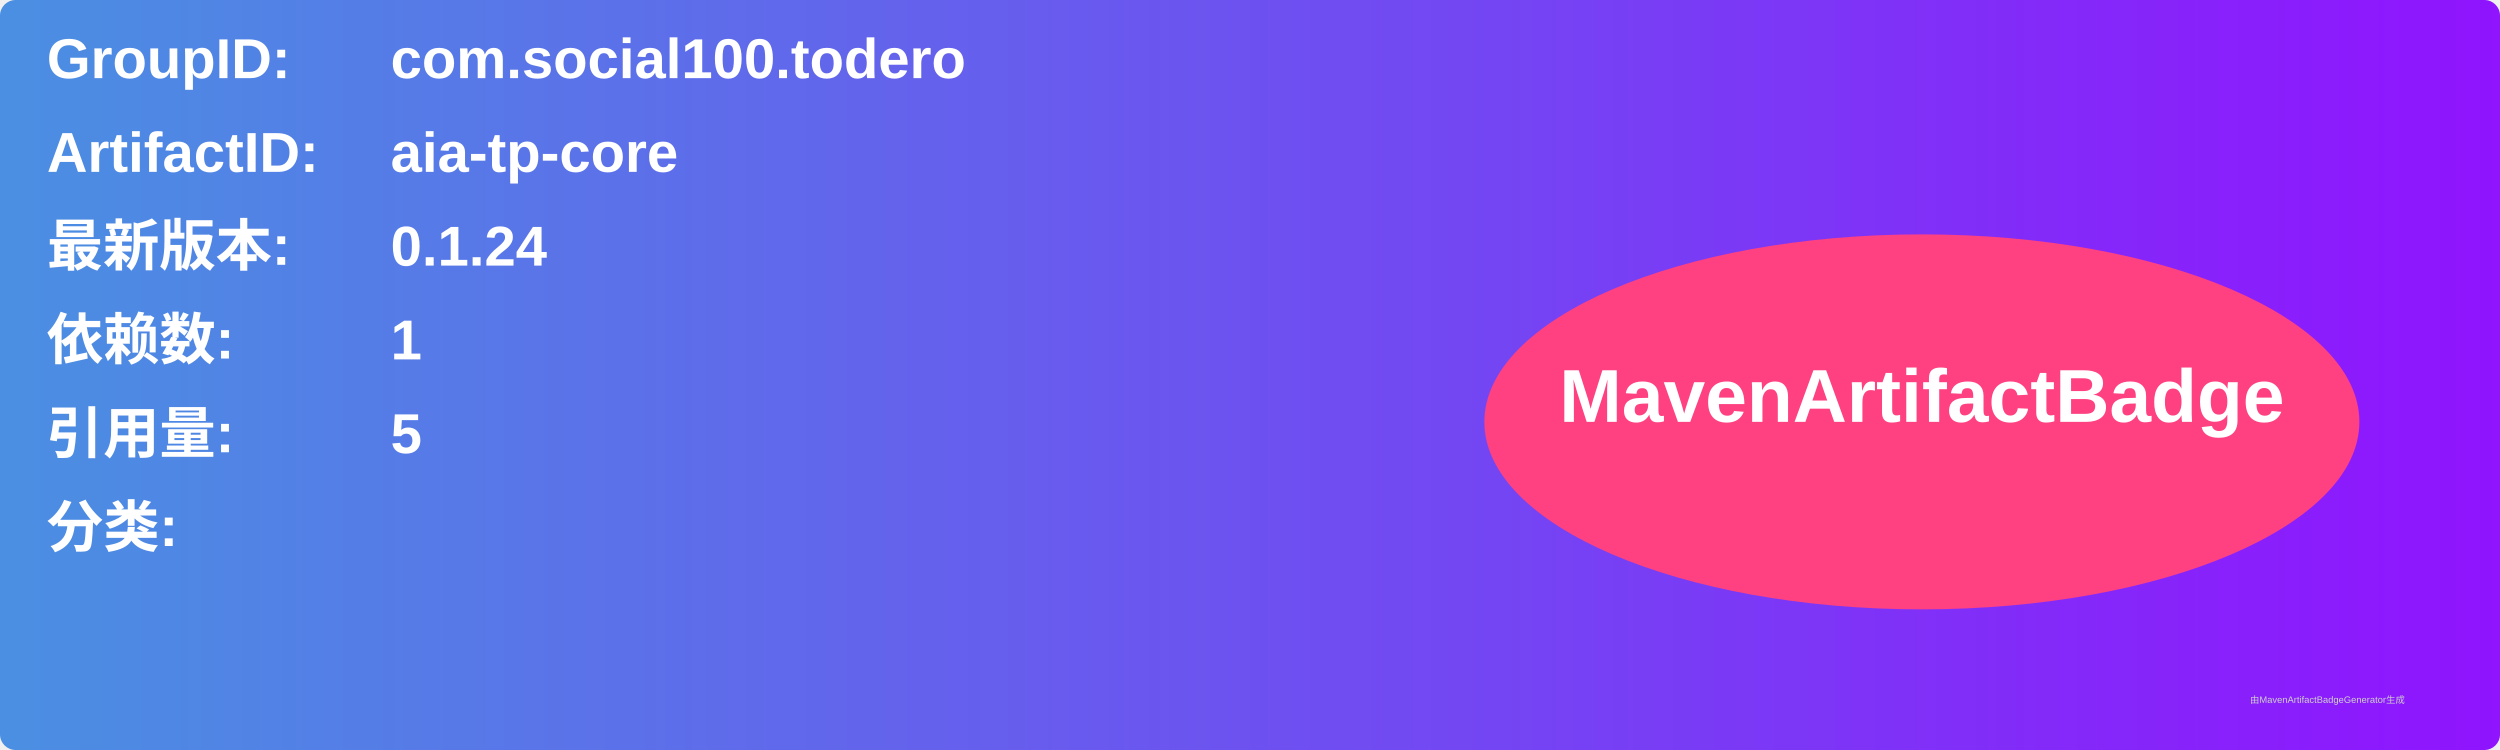
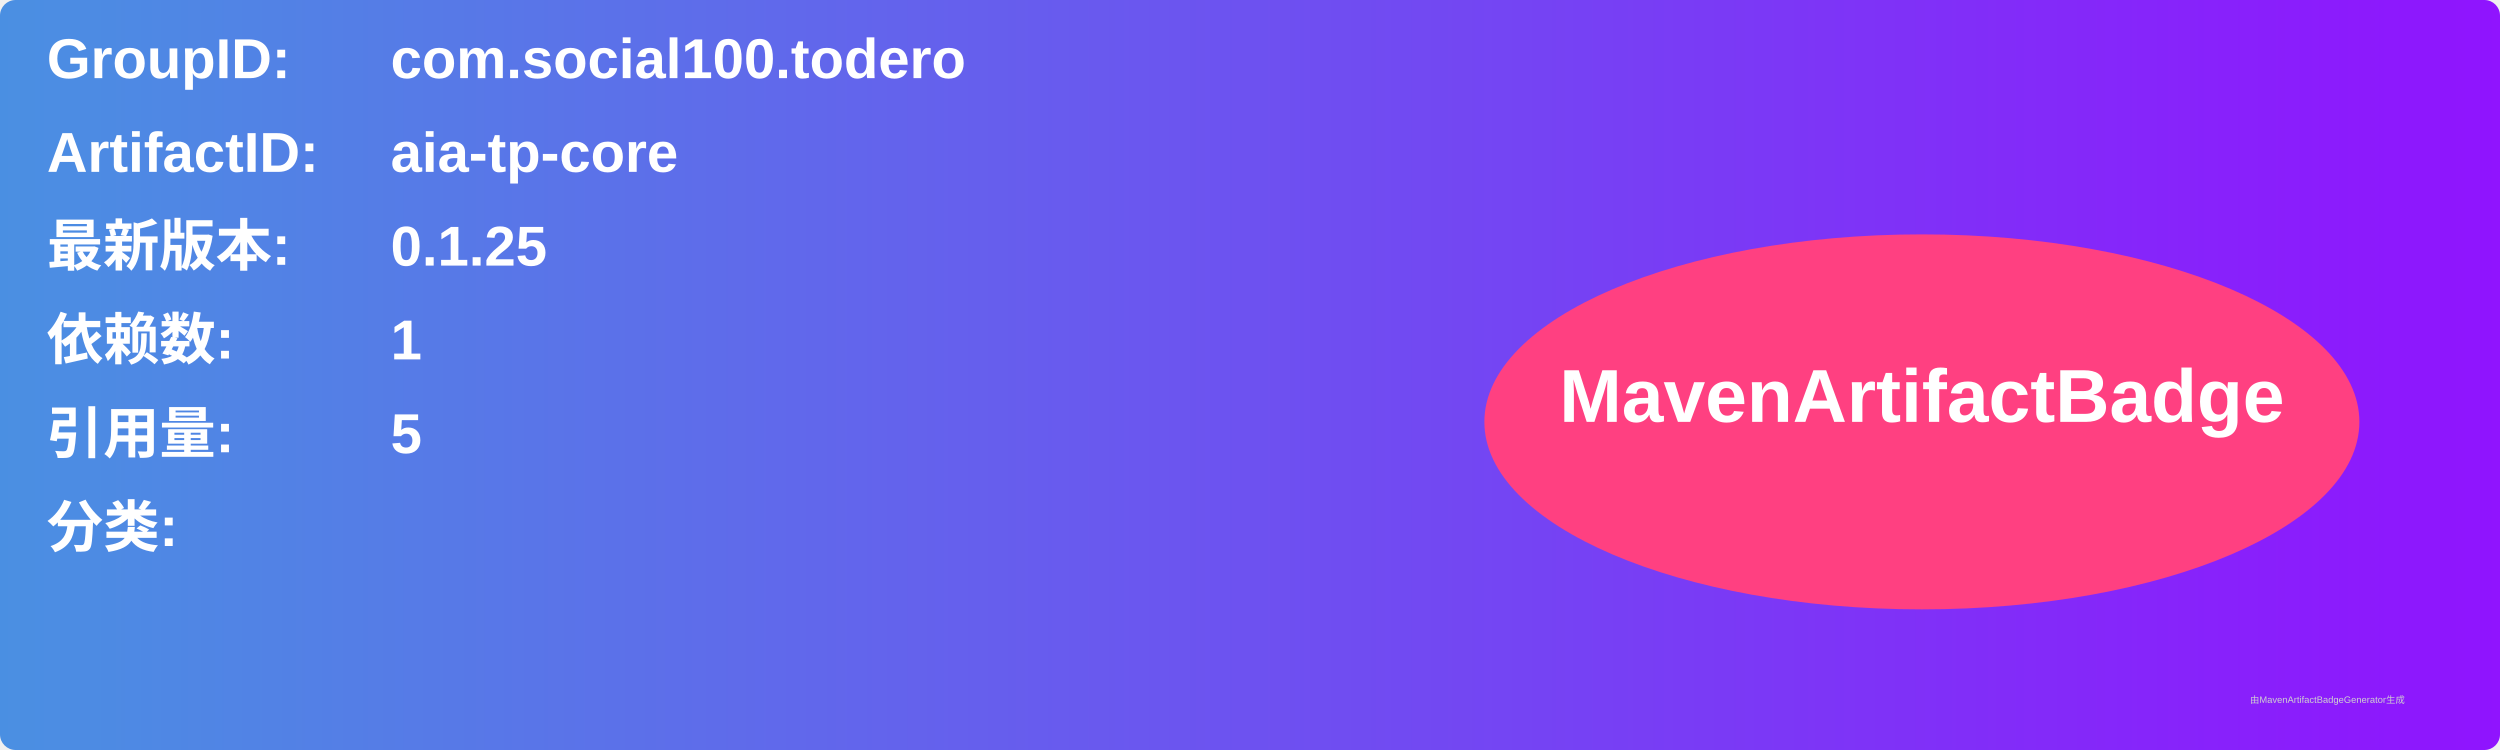
<svg xmlns="http://www.w3.org/2000/svg" width="800" height="240" viewBox="0 0 800 240">
  <linearGradient id="grad" x1="0%" y1="0%" x2="100%" y2="0%">
    <stop offset="0%" stop-color="#4a90e2" />
    <stop offset="100%" stop-color="#9013fe" />
  </linearGradient>
  <rect width="100%" height="100%" rx="5" ry="5" fill="url(#grad)" />
  <g transform="translate(15, 15)">
    <text x="0" y="10" font-family="Arial" font-size="18" fill="white" font-weight="bold" width="260">GroupID:</text>
    <text x="110" y="10" font-family="Arial" font-size="18" fill="white" font-weight="bold" width="460">com.social100.todero</text>
    <text x="0" y="40" font-family="Arial" font-size="18" fill="white" font-weight="bold" width="260">ArtifactID:</text>
    <text x="110" y="40" font-family="Arial" font-size="18" fill="white" font-weight="bold" width="460">aia-tp-core</text>
    <text x="0" y="70" font-family="Arial" font-size="18" fill="white" font-weight="bold">最新版本:</text>
    <text x="110" y="70" font-family="Arial" font-size="18" fill="white" font-weight="bold">
-       <tspan font-weight="bold">0.1.24</tspan>
+       <tspan font-weight="bold">0.1.25</tspan>
    </text>
    <text x="0" y="100" font-family="Arial" font-size="18" fill="white" font-weight="bold">依赖数: </text>
    <text x="110" y="100" font-family="Arial" font-size="18" fill="white">
      <tspan font-weight="bold">1</tspan>
    </text>
    <text x="0" y="130" font-family="Arial" font-size="18" fill="white" font-weight="bold">引用量: </text>
    <text x="110" y="130" font-family="Arial" font-size="18" fill="white">
      <tspan font-weight="bold">5</tspan>
    </text>
    <text x="0" y="160" font-family="Arial" font-size="18" fill="white" font-weight="bold">分类:</text>
    <text x="10" y="190" font-family="Arial" font-size="10" fill="white">
      <tspan font-weight="bold" />
    </text>
    <ellipse cx="600" cy="120" rx="140" ry="60" fill="#ff4081" />
    <text x="600" y="120" text-anchor="middle" font-family="Arial" font-size="24" fill="white" font-weight="bold">MavenArtifactBadge</text>
  </g>
  <text x="720" y="225" font-family="Arial" font-size="3" fill="#d0d0d0">由MavenArtifactBadgeGenerator生成</text>
</svg>
